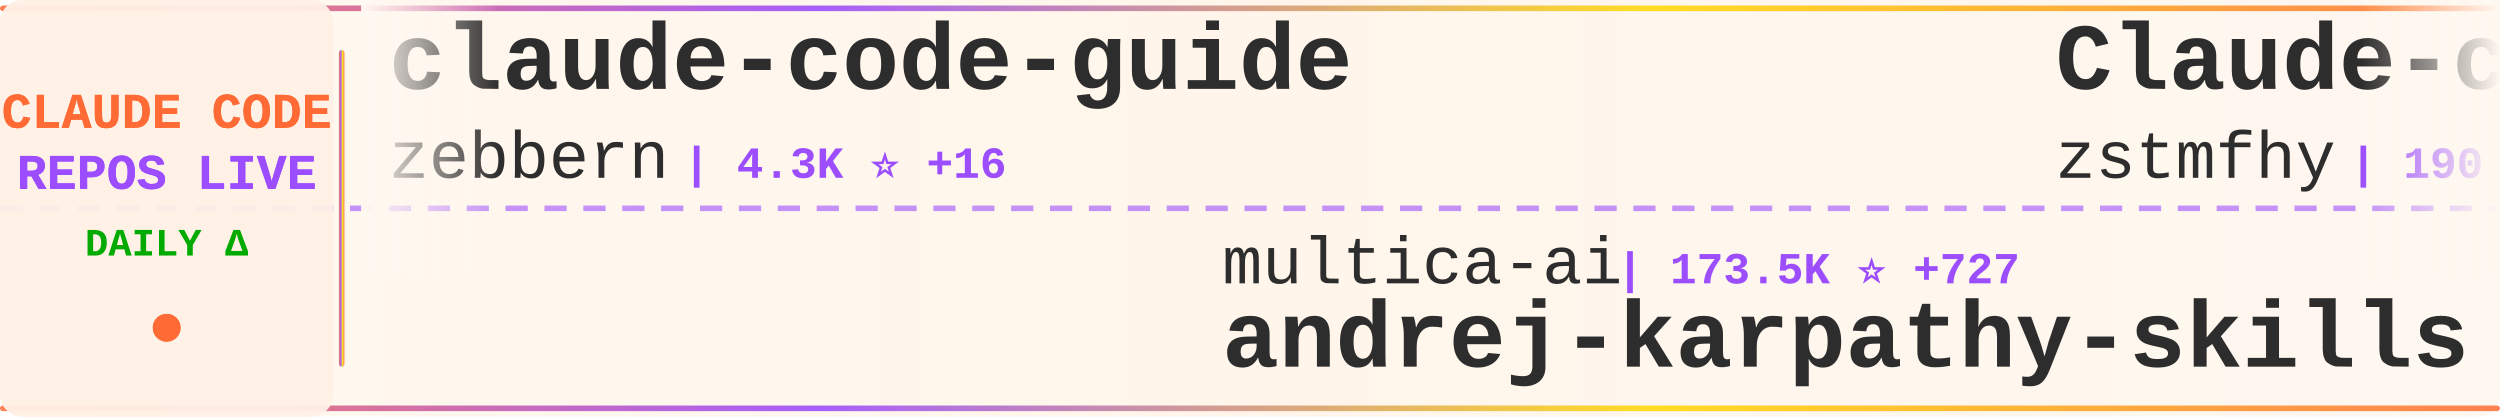
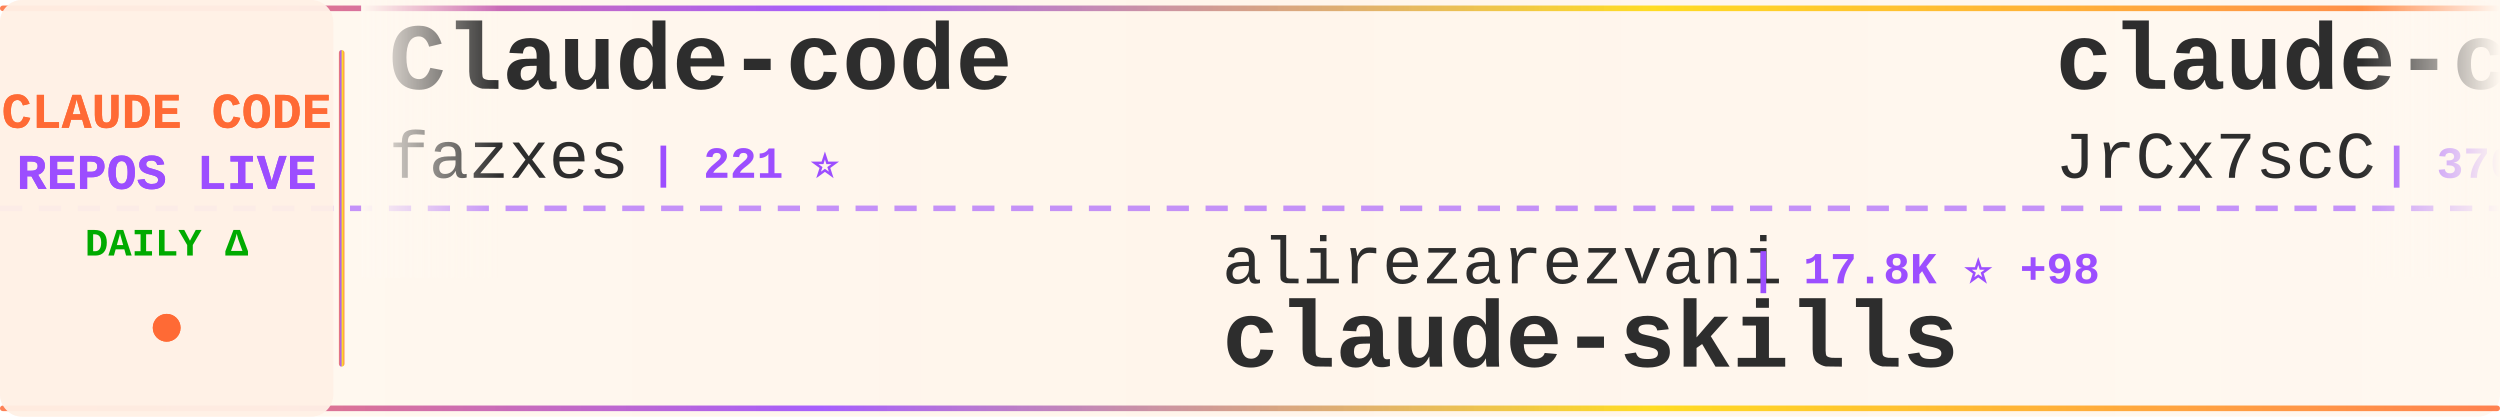
<svg xmlns="http://www.w3.org/2000/svg" width="900" height="150">
  <defs>
    <linearGradient id="tickerBg" x1="0%" y1="0%" x2="100%" y2="0%">
      <stop offset="0%" style="stop-color:#fff8f0;stop-opacity:0.98" />
      <stop offset="50%" style="stop-color:#fff5eb;stop-opacity:1" />
      <stop offset="100%" style="stop-color:#fff8f0;stop-opacity:0.98" />
    </linearGradient>
    <linearGradient id="borderGrad" x1="0%" y1="0%" x2="100%" y2="0%">
      <stop offset="0%" style="stop-color:#FF6B35;stop-opacity:0.85">
        <animate attributeName="stop-opacity" values="0.85;1;0.85" dur="2s" repeatCount="indefinite" />
      </stop>
      <stop offset="33%" style="stop-color:#9C4EFF;stop-opacity:0.9">
        <animate attributeName="stop-opacity" values="0.9;1;0.9" dur="2.2s" repeatCount="indefinite" />
      </stop>
      <stop offset="66%" style="stop-color:#FFD700;stop-opacity:0.85">
        <animate attributeName="stop-opacity" values="0.85;1;0.85" dur="1.8s" repeatCount="indefinite" />
      </stop>
      <stop offset="100%" style="stop-color:#FF6B35;stop-opacity:0.85">
        <animate attributeName="stop-opacity" values="0.85;1;0.85" dur="2s" repeatCount="indefinite" />
      </stop>
    </linearGradient>
    <filter id="textGlow">
      <feGaussianBlur stdDeviation="0.15" result="coloredBlur" />
      <feMerge>
        <feMergeNode in="coloredBlur" />
        <feMergeNode in="SourceGraphic" />
      </feMerge>
    </filter>
    <filter id="metricGlow">
      <feGaussianBlur stdDeviation="0.2" result="coloredBlur" />
      <feMerge>
        <feMergeNode in="coloredBlur" />
        <feMergeNode in="SourceGraphic" />
      </feMerge>
    </filter>
    <linearGradient id="leftFade" x1="0%" y1="0%" x2="100%" y2="0%">
      <stop offset="0%" style="stop-color:#fff8f0;stop-opacity:1" />
      <stop offset="100%" style="stop-color:#fff8f0;stop-opacity:0" />
    </linearGradient>
    <linearGradient id="rightFade" x1="0%" y1="0%" x2="100%" y2="0%">
      <stop offset="0%" style="stop-color:#fff8f0;stop-opacity:0" />
      <stop offset="100%" style="stop-color:#fff8f0;stop-opacity:1" />
    </linearGradient>
  </defs>
  <rect width="900" height="150" fill="url(#tickerBg)" rx="8" />
  <rect x="0" y="2" width="900" height="2" fill="url(#borderGrad)" rx="1" />
  <rect x="0" y="146" width="900" height="2" fill="url(#borderGrad)" rx="1" />
  <line x1="0" y1="75" x2="900" y2="75" stroke="#9C4EFF" stroke-width="2" stroke-dasharray="8 6" opacity="0.6" />
  <rect x="0" y="0" width="120" height="150" fill="#fff0e6" opacity="0.95" rx="8" />
  <text x="60" y="46" font-family="'Courier New', monospace" font-size="18" font-weight="bold" fill="#FF6B35" text-anchor="middle" filter="url(#textGlow)">
    CLAUDE CODE
  </text>
  <text x="60" y="68" font-family="'Courier New', monospace" font-size="18" font-weight="bold" fill="#9C4EFF" text-anchor="middle" filter="url(#textGlow)">
    REPOS LIVE
  </text>
  <text x="60" y="92" font-family="'Courier New', monospace" font-size="14" font-weight="bold" fill="#00aa00" text-anchor="middle">
    DAILY Δ
  </text>
  <circle cx="60" cy="118" r="5" fill="#FF6B35" filter="url(#metricGlow)">
    <animate attributeName="r" values="4;6;4" dur="1.5s" repeatCount="indefinite" />
    <animate attributeName="opacity" values="0.6;1;0.6" dur="1.5s" repeatCount="indefinite" />
  </circle>
  <rect x="122" y="18" width="2" height="114" fill="url(#borderGrad)" rx="1" />
  <clipPath id="tickerClip">
    <rect x="130" y="0" width="770" height="150" />
  </clipPath>
  <g clip-path="url(#tickerClip)">
    <g id="tickerItems">
      <animateTransform attributeName="transform" attributeType="XML" type="translate" from="0 0" to="-3000 0" dur="54s" repeatCount="indefinite" />
      <g transform="translate(0, 0)">
+         <text x="140" y="32" font-family="'Courier New', monospace" font-size="34" font-weight="bold" fill="#2d2d2d">Claude-code</text>
+         <text x="140" y="64" font-family="'Courier New', monospace" font-size="24" font-weight="normal" fill="#2d2d2d" opacity="1.0">fazxes</text>
+         <text x="234" y="64" font-family="'Courier New', monospace" font-size="16" font-weight="bold" fill="#9C4EFF"> | 221 ⭐</text>
+       </g>
+       <g transform="translate(300, 0)">
+         <text x="140" y="102" font-family="'Courier New', monospace" font-size="24" font-weight="normal" fill="#2d2d2d" opacity="1.0">alirezarezvani</text>
+         <text x="330" y="102" font-family="'Courier New', monospace" font-size="16" font-weight="bold" fill="#9C4EFF"> | 17.8K ⭐ +98</text>
+         <text x="140" y="132" font-family="'Courier New', monospace" font-size="34" font-weight="bold" fill="#2d2d2d">claude-skills</text>
+       </g>
+       <g transform="translate(600, 0)">
+         <text x="140" y="32" font-family="'Courier New', monospace" font-size="34" font-weight="bold" fill="#2d2d2d">claude-code-source</text>
+         <text x="140" y="64" font-family="'Courier New', monospace" font-size="24" font-weight="normal" fill="#2d2d2d" opacity="1.0">JrCx7scC</text>
+         <text x="258" y="64" font-family="'Courier New', monospace" font-size="16" font-weight="bold" fill="#9C4EFF"> | 370 ⭐</text>
+       </g>
+       <g transform="translate(900, 0)">
+         <text x="140" y="102" font-family="'Courier New', monospace" font-size="24" font-weight="normal" fill="#2d2d2d" opacity="1.0">nicedreamzapp</text>
+         <text x="318" y="102" font-family="'Courier New', monospace" font-size="16" font-weight="bold" fill="#9C4EFF"> | 2.7K ⭐ +8</text>
+         <text x="140" y="132" font-family="'Courier New', monospace" font-size="34" font-weight="bold" fill="#2d2d2d">claude-code-local</text>
+       </g>
+       <g transform="translate(1200, 0)">
+         <text x="140" y="32" font-family="'Courier New', monospace" font-size="34" font-weight="bold" fill="#2d2d2d">claude-code-source-build</text>
+         <text x="140" y="64" font-family="'Courier New', monospace" font-size="24" font-weight="normal" fill="#2d2d2d" opacity="1.0">andrew-kramer-inno</text>
+         <text x="378" y="64" font-family="'Courier New', monospace" font-size="16" font-weight="bold" fill="#9C4EFF"> | 592 ⭐</text>
+       </g>
+       <g transform="translate(1500, 0)">
+         <text x="140" y="102" font-family="'Courier New', monospace" font-size="24" font-weight="normal" fill="#2d2d2d" opacity="1.0">luongnv89</text>
+         <text x="270" y="102" font-family="'Courier New', monospace" font-size="16" font-weight="bold" fill="#9C4EFF"> | 36.9K ⭐ +344</text>
+         <text x="140" y="132" font-family="'Courier New', monospace" font-size="34" font-weight="bold" fill="#2d2d2d">claude-howto</text>
+       </g>
+       <g transform="translate(1800, 0)">
        <text x="140" y="32" font-family="'Courier New', monospace" font-size="34" font-weight="bold" fill="#2d2d2d">claude-code-guide</text>
        <text x="140" y="64" font-family="'Courier New', monospace" font-size="24" font-weight="normal" fill="#2d2d2d" opacity="1.0">zebbern</text>
-         <text x="246" y="64" font-family="'Courier New', monospace" font-size="16" font-weight="bold" fill="#9C4EFF"> | 4.3K ⭐ +16</text>
-       </g>
-       <g transform="translate(300, 0)">
-         <text x="140" y="102" font-family="'Courier New', monospace" font-size="24" font-weight="normal" fill="#2d2d2d" opacity="1.0">multica-ai</text>
-         <text x="282" y="102" font-family="'Courier New', monospace" font-size="16" font-weight="bold" fill="#9C4EFF"> | 173.5K ⭐ +727</text>
-         <text x="140" y="132" font-family="'Courier New', monospace" font-size="34" font-weight="bold" fill="#2d2d2d">andrej-karpathy-skills</text>
-       </g>
-       <g transform="translate(600, 0)">
-         <text x="140" y="32" font-family="'Courier New', monospace" font-size="34" font-weight="bold" fill="#2d2d2d">Claude-code</text>
-         <text x="140" y="64" font-family="'Courier New', monospace" font-size="24" font-weight="normal" fill="#2d2d2d" opacity="1.0">zstmfhy</text>
-         <text x="246" y="64" font-family="'Courier New', monospace" font-size="16" font-weight="bold" fill="#9C4EFF"> | 190 ⭐</text>
-       </g>
-       <g transform="translate(900, 0)">
-         <text x="140" y="102" font-family="'Courier New', monospace" font-size="24" font-weight="normal" fill="#2d2d2d" opacity="1.0">musistudio</text>
-         <text x="282" y="102" font-family="'Courier New', monospace" font-size="16" font-weight="bold" fill="#9C4EFF"> | 34.9K ⭐ +40</text>
-         <text x="140" y="132" font-family="'Courier New', monospace" font-size="34" font-weight="bold" fill="#2d2d2d">claude-code-router</text>
-       </g>
-       <g transform="translate(1200, 0)">
-         <text x="140" y="32" font-family="'Courier New', monospace" font-size="34" font-weight="bold" fill="#2d2d2d">Claude-Code-Source-Study</text>
-         <text x="140" y="64" font-family="'Courier New', monospace" font-size="24" font-weight="normal" fill="#2d2d2d" opacity="1.0">luyao618</text>
-         <text x="258" y="64" font-family="'Courier New', monospace" font-size="16" font-weight="bold" fill="#9C4EFF"> | 1.5K ⭐ +5</text>
-       </g>
-       <g transform="translate(1500, 0)">
-         <text x="140" y="102" font-family="'Courier New', monospace" font-size="24" font-weight="normal" fill="#2d2d2d" opacity="1.0">andrew-kramer-inno</text>
-         <text x="378" y="102" font-family="'Courier New', monospace" font-size="16" font-weight="bold" fill="#9C4EFF"> | 592 ⭐</text>
-         <text x="140" y="132" font-family="'Courier New', monospace" font-size="34" font-weight="bold" fill="#2d2d2d">claude-code-source-build</text>
-       </g>
-       <g transform="translate(1800, 0)">
-         <text x="140" y="32" font-family="'Courier New', monospace" font-size="34" font-weight="bold" fill="#2d2d2d">antigravity-awesome-skil...</text>
-         <text x="140" y="64" font-family="'Courier New', monospace" font-size="24" font-weight="normal" fill="#2d2d2d" opacity="1.0">sickn33</text>
-         <text x="246" y="64" font-family="'Courier New', monospace" font-size="16" font-weight="bold" fill="#9C4EFF"> | 40.4K ⭐ +116</text>
+         <text x="246" y="64" font-family="'Courier New', monospace" font-size="16" font-weight="bold" fill="#9C4EFF"> | 4.3K ⭐ +12</text>
      </g>
      <g transform="translate(2100, 0)">
-         <text x="140" y="102" font-family="'Courier New', monospace" font-size="24" font-weight="normal" fill="#2d2d2d" opacity="1.0">wanshuiyin</text>
-         <text x="282" y="102" font-family="'Courier New', monospace" font-size="16" font-weight="bold" fill="#9C4EFF"> | 11.9K ⭐ +81</text>
-         <text x="140" y="132" font-family="'Courier New', monospace" font-size="34" font-weight="bold" fill="#2d2d2d">Auto-claude-code-researc...</text>
+         <text x="140" y="102" font-family="'Courier New', monospace" font-size="24" font-weight="normal" fill="#2d2d2d" opacity="1.0">Maciek-roboblog</text>
+         <text x="342" y="102" font-family="'Courier New', monospace" font-size="16" font-weight="bold" fill="#9C4EFF"> | 8.2K ⭐ +11</text>
+         <text x="140" y="132" font-family="'Courier New', monospace" font-size="34" font-weight="bold" fill="#2d2d2d">Claude-Code-Usage-Monito...</text>
      </g>
      <g transform="translate(2400, 0)">
-         <text x="140" y="32" font-family="'Courier New', monospace" font-size="34" font-weight="bold" fill="#2d2d2d">claude-code-source-code-...</text>
-         <text x="140" y="64" font-family="'Courier New', monospace" font-size="24" font-weight="normal" fill="#2d2d2d" opacity="1.0">ghuntley</text>
-         <text x="258" y="64" font-family="'Courier New', monospace" font-size="16" font-weight="bold" fill="#9C4EFF"> | 982 ⭐</text>
+         <text x="140" y="32" font-family="'Courier New', monospace" font-size="34" font-weight="bold" fill="#2d2d2d">ralph-claude-code</text>
+         <text x="140" y="64" font-family="'Courier New', monospace" font-size="24" font-weight="normal" fill="#2d2d2d" opacity="1.0">frankbria</text>
+         <text x="270" y="64" font-family="'Courier New', monospace" font-size="16" font-weight="bold" fill="#9C4EFF"> | 9.3K ⭐ +3</text>
      </g>
      <g transform="translate(2700, 0)">
-         <text x="140" y="102" font-family="'Courier New', monospace" font-size="24" font-weight="normal" fill="#2d2d2d" opacity="1.0">feiskyer</text>
-         <text x="258" y="102" font-family="'Courier New', monospace" font-size="16" font-weight="bold" fill="#9C4EFF"> | 1.6K ⭐ +1</text>
-         <text x="140" y="132" font-family="'Courier New', monospace" font-size="34" font-weight="bold" fill="#2d2d2d">claude-code-settings</text>
+         <text x="140" y="102" font-family="'Courier New', monospace" font-size="24" font-weight="normal" fill="#2d2d2d" opacity="1.0">ChinaSiro</text>
+         <text x="270" y="102" font-family="'Courier New', monospace" font-size="16" font-weight="bold" fill="#9C4EFF"> | 9.4K ⭐ +9</text>
+         <text x="140" y="132" font-family="'Courier New', monospace" font-size="34" font-weight="bold" fill="#2d2d2d">claude-code-sourcemap</text>
      </g>
      <g transform="translate(3000, 0)">
-         <text x="140" y="32" font-family="'Courier New', monospace" font-size="34" font-weight="bold" fill="#2d2d2d">claude-code-guide</text>
-         <text x="140" y="64" font-family="'Courier New', monospace" font-size="24" font-weight="normal" fill="#2d2d2d" opacity="1.0">zebbern</text>
-         <text x="246" y="64" font-family="'Courier New', monospace" font-size="16" font-weight="bold" fill="#9C4EFF"> | 4.3K ⭐ +16</text>
+         <text x="140" y="32" font-family="'Courier New', monospace" font-size="34" font-weight="bold" fill="#2d2d2d">Claude-code</text>
+         <text x="140" y="64" font-family="'Courier New', monospace" font-size="24" font-weight="normal" fill="#2d2d2d" opacity="1.0">fazxes</text>
+         <text x="234" y="64" font-family="'Courier New', monospace" font-size="16" font-weight="bold" fill="#9C4EFF"> | 221 ⭐</text>
      </g>
      <g transform="translate(3300, 0)">
-         <text x="140" y="102" font-family="'Courier New', monospace" font-size="24" font-weight="normal" fill="#2d2d2d" opacity="1.0">multica-ai</text>
-         <text x="282" y="102" font-family="'Courier New', monospace" font-size="16" font-weight="bold" fill="#9C4EFF"> | 173.5K ⭐ +727</text>
-         <text x="140" y="132" font-family="'Courier New', monospace" font-size="34" font-weight="bold" fill="#2d2d2d">andrej-karpathy-skills</text>
+         <text x="140" y="102" font-family="'Courier New', monospace" font-size="24" font-weight="normal" fill="#2d2d2d" opacity="1.0">alirezarezvani</text>
+         <text x="330" y="102" font-family="'Courier New', monospace" font-size="16" font-weight="bold" fill="#9C4EFF"> | 17.8K ⭐ +98</text>
+         <text x="140" y="132" font-family="'Courier New', monospace" font-size="34" font-weight="bold" fill="#2d2d2d">claude-skills</text>
      </g>
      <g transform="translate(3600, 0)">
-         <text x="140" y="32" font-family="'Courier New', monospace" font-size="34" font-weight="bold" fill="#2d2d2d">Claude-code</text>
-         <text x="140" y="64" font-family="'Courier New', monospace" font-size="24" font-weight="normal" fill="#2d2d2d" opacity="1.0">zstmfhy</text>
-         <text x="246" y="64" font-family="'Courier New', monospace" font-size="16" font-weight="bold" fill="#9C4EFF"> | 190 ⭐</text>
+         <text x="140" y="32" font-family="'Courier New', monospace" font-size="34" font-weight="bold" fill="#2d2d2d">claude-code-source</text>
+         <text x="140" y="64" font-family="'Courier New', monospace" font-size="24" font-weight="normal" fill="#2d2d2d" opacity="1.0">JrCx7scC</text>
+         <text x="258" y="64" font-family="'Courier New', monospace" font-size="16" font-weight="bold" fill="#9C4EFF"> | 370 ⭐</text>
      </g>
      <g transform="translate(3900, 0)">
-         <text x="140" y="102" font-family="'Courier New', monospace" font-size="24" font-weight="normal" fill="#2d2d2d" opacity="1.0">musistudio</text>
-         <text x="282" y="102" font-family="'Courier New', monospace" font-size="16" font-weight="bold" fill="#9C4EFF"> | 34.9K ⭐ +40</text>
-         <text x="140" y="132" font-family="'Courier New', monospace" font-size="34" font-weight="bold" fill="#2d2d2d">claude-code-router</text>
+         <text x="140" y="102" font-family="'Courier New', monospace" font-size="24" font-weight="normal" fill="#2d2d2d" opacity="1.0">nicedreamzapp</text>
+         <text x="318" y="102" font-family="'Courier New', monospace" font-size="16" font-weight="bold" fill="#9C4EFF"> | 2.7K ⭐ +8</text>
+         <text x="140" y="132" font-family="'Courier New', monospace" font-size="34" font-weight="bold" fill="#2d2d2d">claude-code-local</text>
      </g>
    </g>
  </g>
  <rect x="130" y="0" width="50" height="100" fill="url(#leftFade)" />
  <rect x="850" y="0" width="50" height="100" fill="url(#rightFade)" />
</svg>
